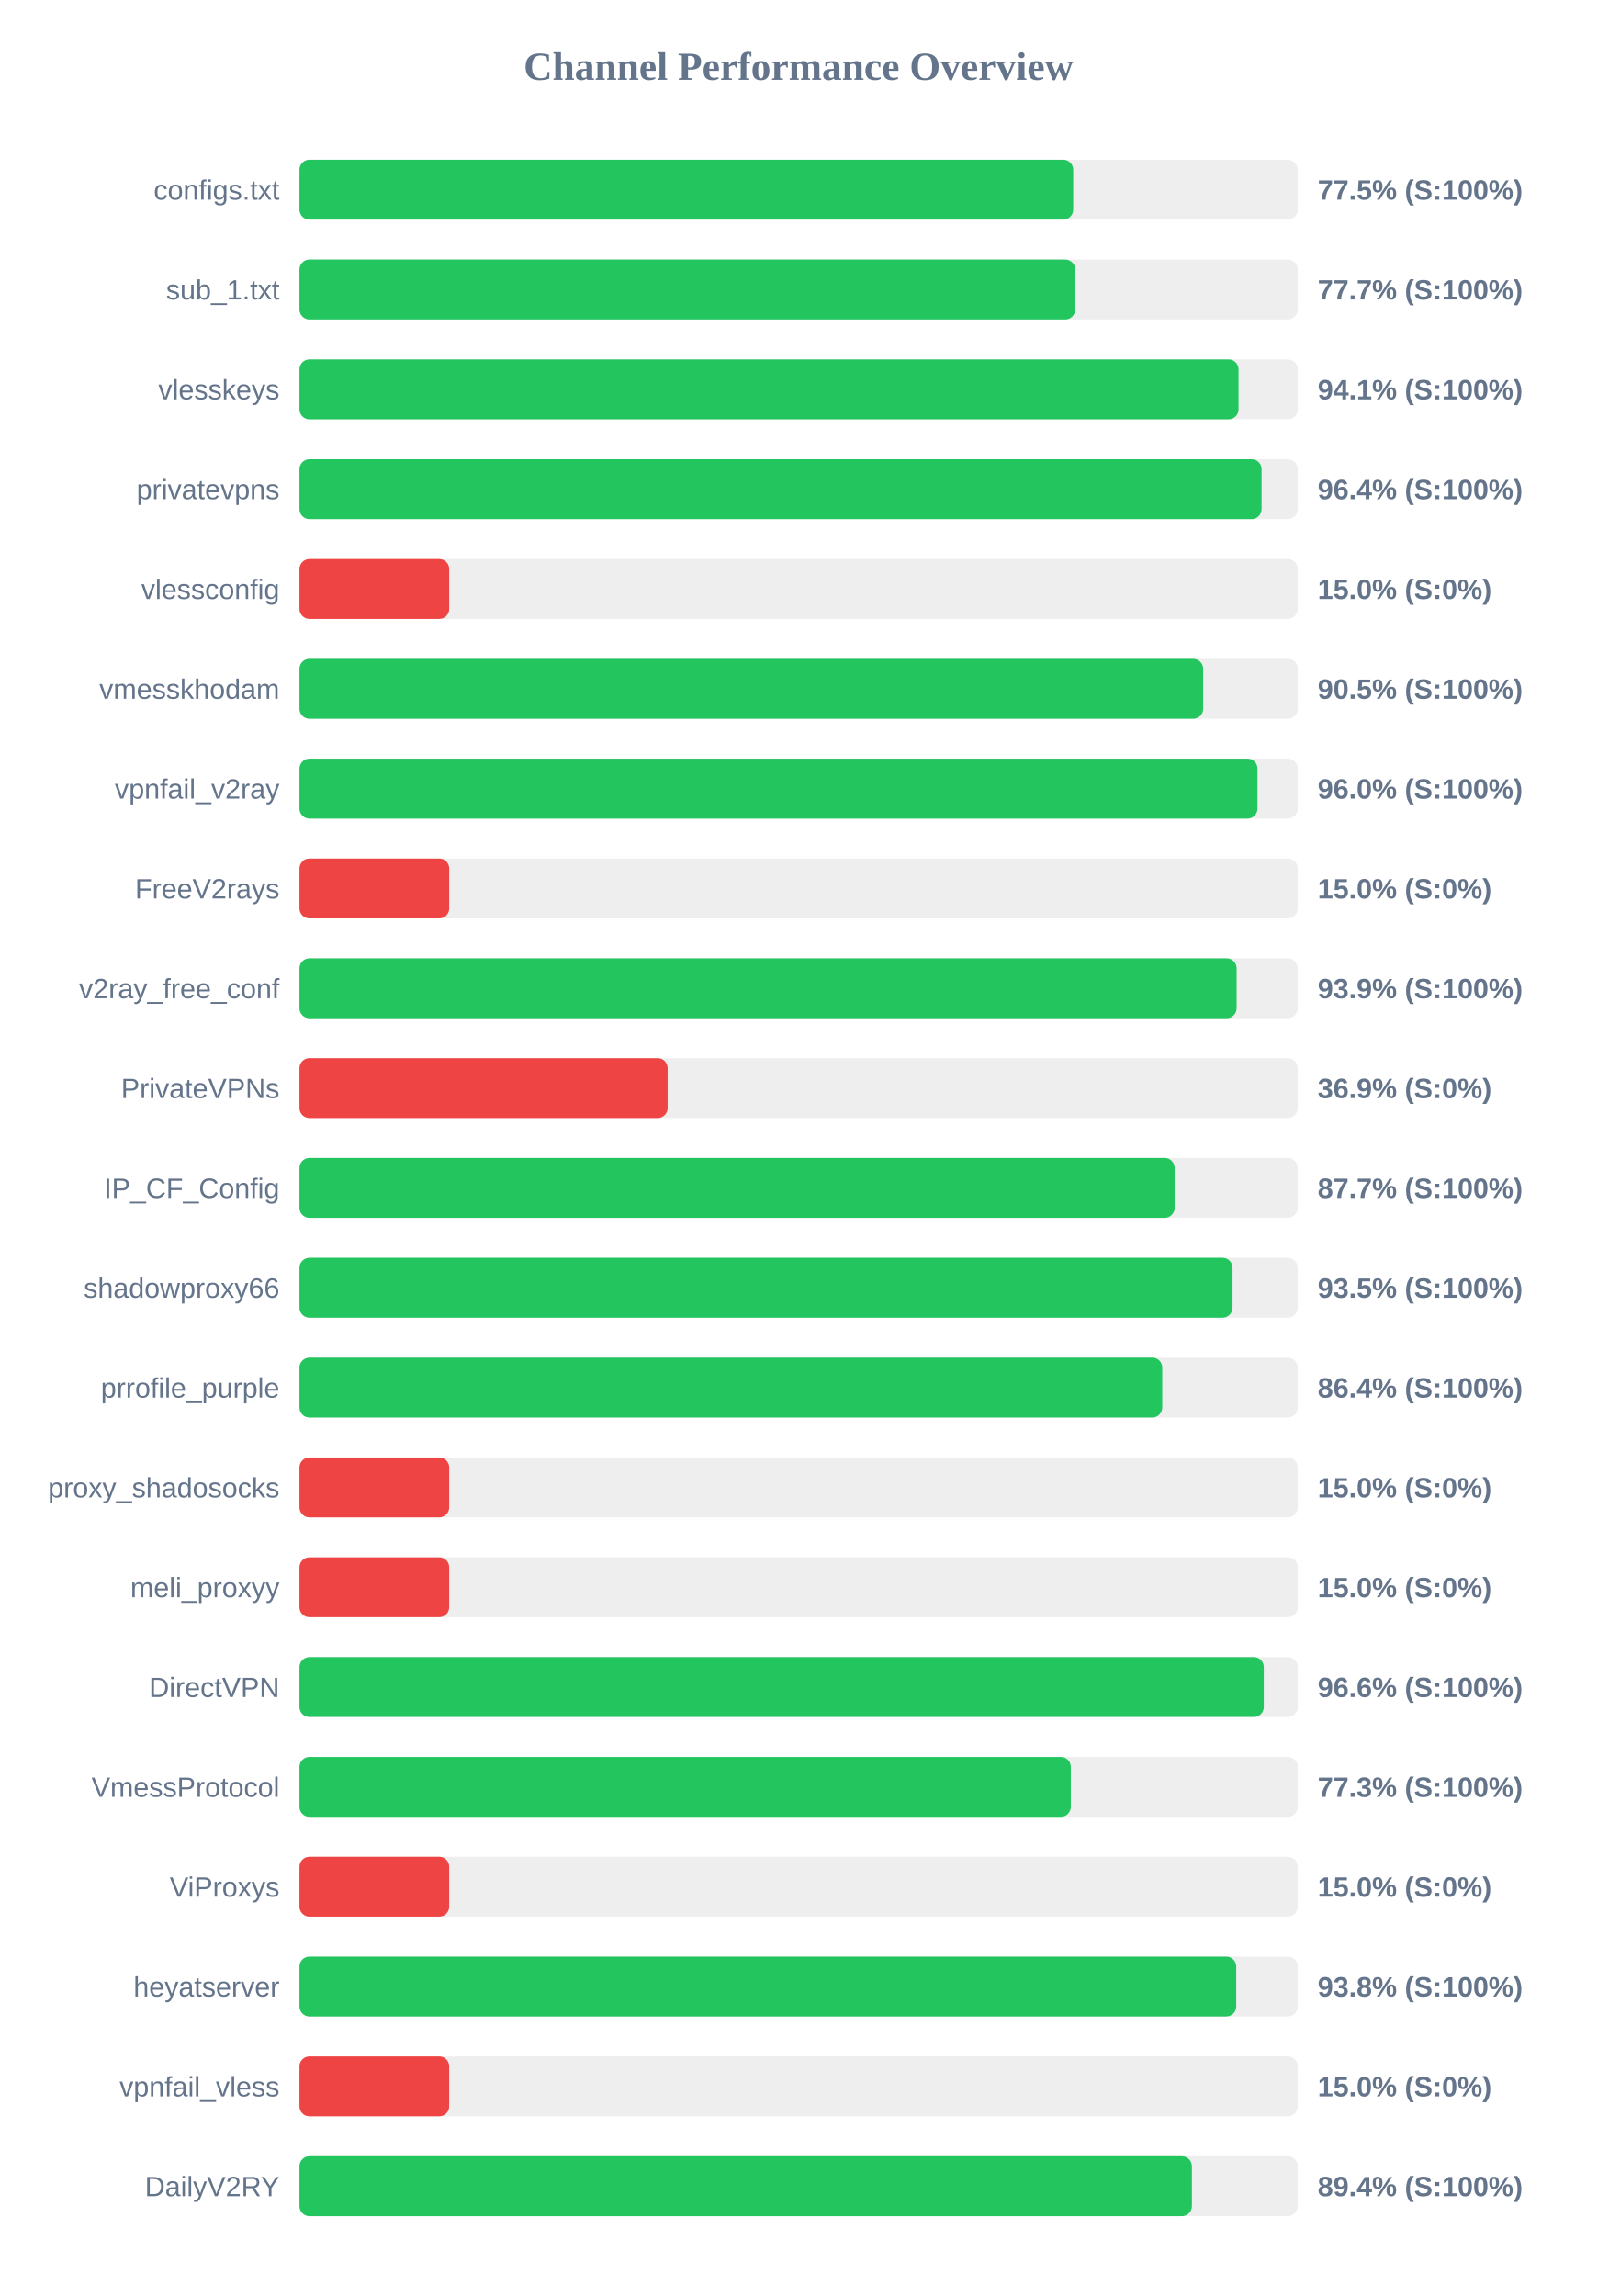
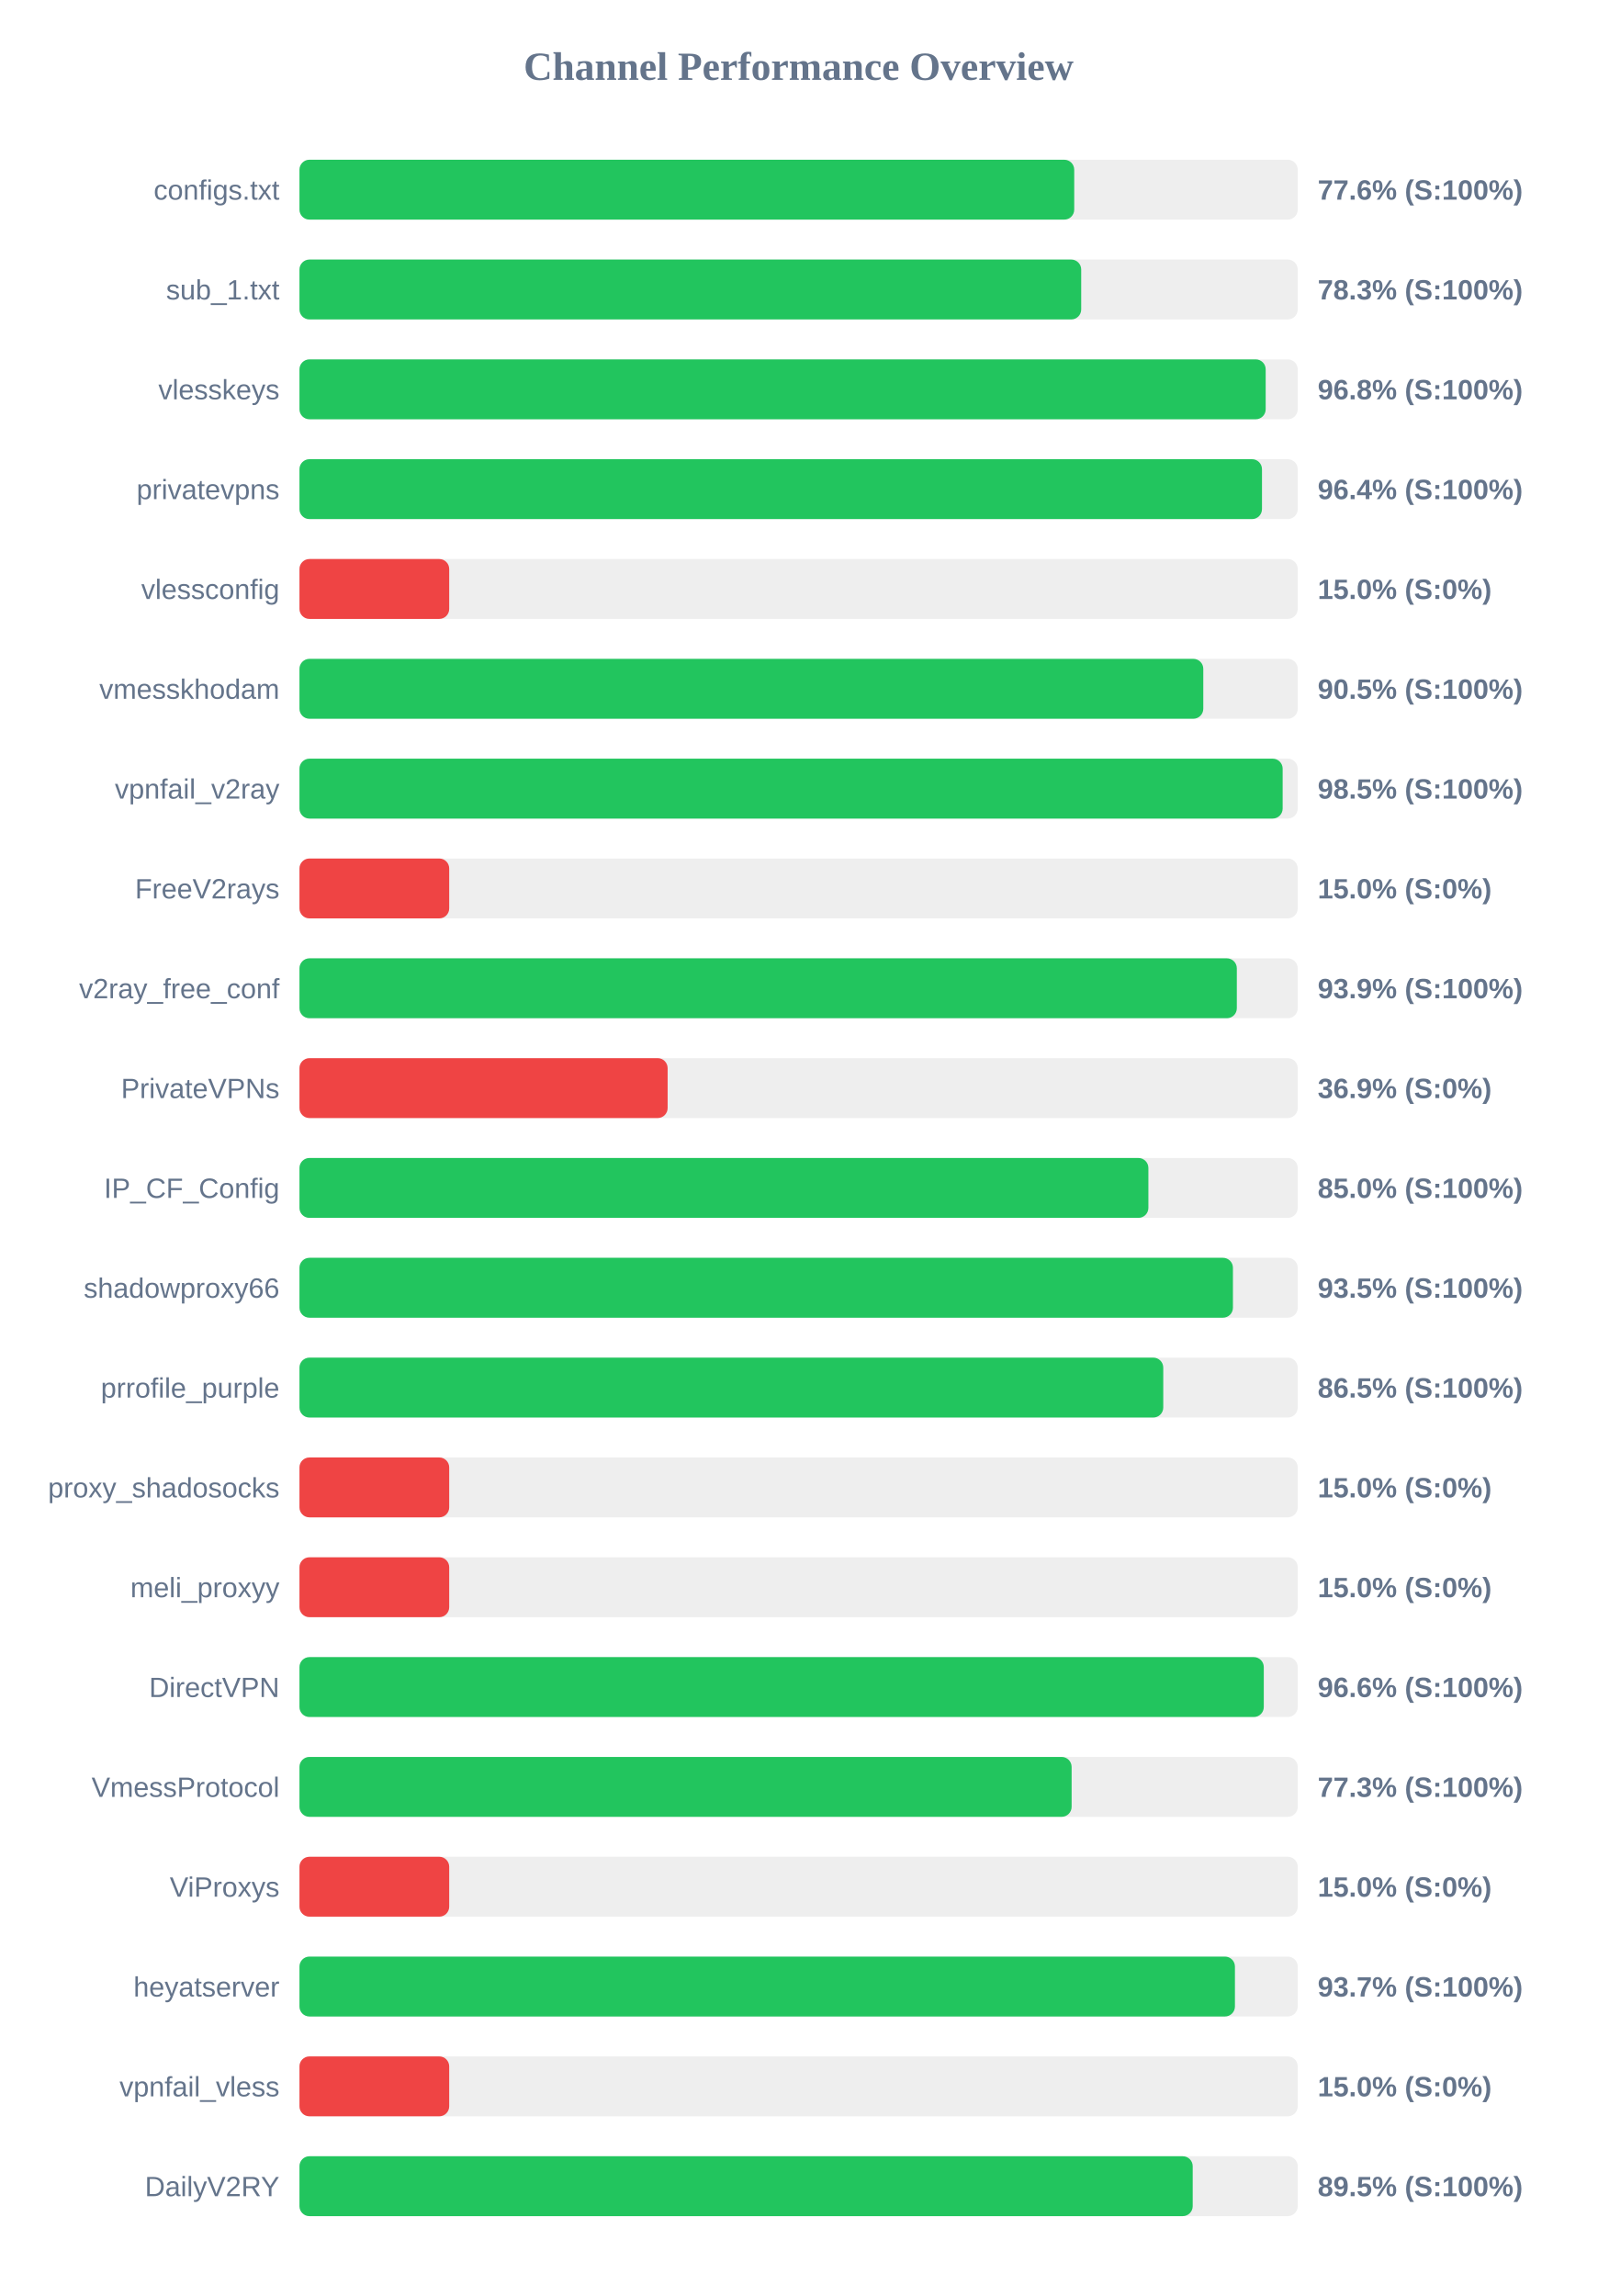
<svg xmlns="http://www.w3.org/2000/svg" width="800" height="1150" version="1.1">
  <style>
        .row { font: 14px Arial; fill: #64748b; }
        .score { font: bold 14px Arial; fill: #64748b; }
    </style>
  <text x="400" y="40" text-anchor="middle" font-size="20px" font-weight="bold" fill="#64748b">Channel Performance Overview</text>
  <rect x="150" y="80" width="500" height="30" fill="#eee" rx="5" />
-   <rect x="150" y="80" width="387.55" height="30" fill="#22c55e" rx="5" />
+   <rect x="150" y="80" width="388.05" height="30" fill="#22c55e" rx="5" />
  <text x="140" y="100" text-anchor="end" class="row">configs.txt</text>
-   <text x="660" y="100" text-anchor="start" class="score">77.5% (S:100%)</text>
+   <text x="660" y="100" text-anchor="start" class="score">77.6% (S:100%)</text>
  <rect x="150" y="130" width="500" height="30" fill="#eee" rx="5" />
-   <rect x="150" y="130" width="388.55" height="30" fill="#22c55e" rx="5" />
+   <rect x="150" y="130" width="391.55" height="30" fill="#22c55e" rx="5" />
  <text x="140" y="150" text-anchor="end" class="row">sub_1.txt</text>
-   <text x="660" y="150" text-anchor="start" class="score">77.7% (S:100%)</text>
+   <text x="660" y="150" text-anchor="start" class="score">78.3% (S:100%)</text>
  <rect x="150" y="180" width="500" height="30" fill="#eee" rx="5" />
-   <rect x="150" y="180" width="470.35" height="30" fill="#22c55e" rx="5" />
+   <rect x="150" y="180" width="483.95" height="30" fill="#22c55e" rx="5" />
  <text x="140" y="200" text-anchor="end" class="row">vlesskeys</text>
-   <text x="660" y="200" text-anchor="start" class="score">94.1% (S:100%)</text>
+   <text x="660" y="200" text-anchor="start" class="score">96.8% (S:100%)</text>
  <rect x="150" y="230" width="500" height="30" fill="#eee" rx="5" />
-   <rect x="150" y="230" width="481.9" height="30" fill="#22c55e" rx="5" />
+   <rect x="150" y="230" width="482.1" height="30" fill="#22c55e" rx="5" />
  <text x="140" y="250" text-anchor="end" class="row">privatevpns</text>
  <text x="660" y="250" text-anchor="start" class="score">96.4% (S:100%)</text>
  <rect x="150" y="280" width="500" height="30" fill="#eee" rx="5" />
  <rect x="150" y="280" width="75.0" height="30" fill="#ef4444" rx="5" />
  <text x="140" y="300" text-anchor="end" class="row">vlessconfig</text>
  <text x="660" y="300" text-anchor="start" class="score">15.0% (S:0%)</text>
  <rect x="150" y="330" width="500" height="30" fill="#eee" rx="5" />
-   <rect x="150" y="330" width="452.65" height="30" fill="#22c55e" rx="5" />
+   <rect x="150" y="330" width="452.7" height="30" fill="#22c55e" rx="5" />
  <text x="140" y="350" text-anchor="end" class="row">vmesskhodam</text>
  <text x="660" y="350" text-anchor="start" class="score">90.5% (S:100%)</text>
  <rect x="150" y="380" width="500" height="30" fill="#eee" rx="5" />
-   <rect x="150" y="380" width="479.85" height="30" fill="#22c55e" rx="5" />
+   <rect x="150" y="380" width="492.45" height="30" fill="#22c55e" rx="5" />
  <text x="140" y="400" text-anchor="end" class="row">vpnfail_v2ray</text>
-   <text x="660" y="400" text-anchor="start" class="score">96.0% (S:100%)</text>
+   <text x="660" y="400" text-anchor="start" class="score">98.5% (S:100%)</text>
  <rect x="150" y="430" width="500" height="30" fill="#eee" rx="5" />
  <rect x="150" y="430" width="75.0" height="30" fill="#ef4444" rx="5" />
  <text x="140" y="450" text-anchor="end" class="row">FreeV2rays</text>
  <text x="660" y="450" text-anchor="start" class="score">15.0% (S:0%)</text>
  <rect x="150" y="480" width="500" height="30" fill="#eee" rx="5" />
-   <rect x="150" y="480" width="469.4" height="30" fill="#22c55e" rx="5" />
+   <rect x="150" y="480" width="469.5" height="30" fill="#22c55e" rx="5" />
  <text x="140" y="500" text-anchor="end" class="row">v2ray_free_conf</text>
  <text x="660" y="500" text-anchor="start" class="score">93.9% (S:100%)</text>
  <rect x="150" y="530" width="500" height="30" fill="#eee" rx="5" />
  <rect x="150" y="530" width="184.4" height="30" fill="#ef4444" rx="5" />
  <text x="140" y="550" text-anchor="end" class="row">PrivateVPNs</text>
  <text x="660" y="550" text-anchor="start" class="score">36.9% (S:0%)</text>
  <rect x="150" y="580" width="500" height="30" fill="#eee" rx="5" />
-   <rect x="150" y="580" width="438.35" height="30" fill="#22c55e" rx="5" />
+   <rect x="150" y="580" width="425.2" height="30" fill="#22c55e" rx="5" />
  <text x="140" y="600" text-anchor="end" class="row">IP_CF_Config</text>
-   <text x="660" y="600" text-anchor="start" class="score">87.7% (S:100%)</text>
+   <text x="660" y="600" text-anchor="start" class="score">85.0% (S:100%)</text>
  <rect x="150" y="630" width="500" height="30" fill="#eee" rx="5" />
-   <rect x="150" y="630" width="467.35" height="30" fill="#22c55e" rx="5" />
+   <rect x="150" y="630" width="467.55" height="30" fill="#22c55e" rx="5" />
  <text x="140" y="650" text-anchor="end" class="row">shadowproxy66</text>
  <text x="660" y="650" text-anchor="start" class="score">93.5% (S:100%)</text>
  <rect x="150" y="680" width="500" height="30" fill="#eee" rx="5" />
-   <rect x="150" y="680" width="432.15" height="30" fill="#22c55e" rx="5" />
+   <rect x="150" y="680" width="432.65" height="30" fill="#22c55e" rx="5" />
  <text x="140" y="700" text-anchor="end" class="row">prrofile_purple</text>
-   <text x="660" y="700" text-anchor="start" class="score">86.4% (S:100%)</text>
+   <text x="660" y="700" text-anchor="start" class="score">86.5% (S:100%)</text>
  <rect x="150" y="730" width="500" height="30" fill="#eee" rx="5" />
  <rect x="150" y="730" width="75.0" height="30" fill="#ef4444" rx="5" />
  <text x="140" y="750" text-anchor="end" class="row">proxy_shadosocks</text>
  <text x="660" y="750" text-anchor="start" class="score">15.0% (S:0%)</text>
  <rect x="150" y="780" width="500" height="30" fill="#eee" rx="5" />
  <rect x="150" y="780" width="75.0" height="30" fill="#ef4444" rx="5" />
  <text x="140" y="800" text-anchor="end" class="row">meli_proxyy</text>
  <text x="660" y="800" text-anchor="start" class="score">15.0% (S:0%)</text>
  <rect x="150" y="830" width="500" height="30" fill="#eee" rx="5" />
  <rect x="150" y="830" width="483.0" height="30" fill="#22c55e" rx="5" />
  <text x="140" y="850" text-anchor="end" class="row">DirectVPN</text>
  <text x="660" y="850" text-anchor="start" class="score">96.6% (S:100%)</text>
  <rect x="150" y="880" width="500" height="30" fill="#eee" rx="5" />
-   <rect x="150" y="880" width="386.35" height="30" fill="#22c55e" rx="5" />
+   <rect x="150" y="880" width="386.75" height="30" fill="#22c55e" rx="5" />
  <text x="140" y="900" text-anchor="end" class="row">VmessProtocol</text>
  <text x="660" y="900" text-anchor="start" class="score">77.3% (S:100%)</text>
  <rect x="150" y="930" width="500" height="30" fill="#eee" rx="5" />
  <rect x="150" y="930" width="75.0" height="30" fill="#ef4444" rx="5" />
  <text x="140" y="950" text-anchor="end" class="row">ViProxys</text>
  <text x="660" y="950" text-anchor="start" class="score">15.0% (S:0%)</text>
  <rect x="150" y="980" width="500" height="30" fill="#eee" rx="5" />
-   <rect x="150" y="980" width="469.2" height="30" fill="#22c55e" rx="5" />
+   <rect x="150" y="980" width="468.55" height="30" fill="#22c55e" rx="5" />
  <text x="140" y="1000" text-anchor="end" class="row">heyatserver</text>
-   <text x="660" y="1000" text-anchor="start" class="score">93.8% (S:100%)</text>
+   <text x="660" y="1000" text-anchor="start" class="score">93.7% (S:100%)</text>
  <rect x="150" y="1030" width="500" height="30" fill="#eee" rx="5" />
  <rect x="150" y="1030" width="75.0" height="30" fill="#ef4444" rx="5" />
  <text x="140" y="1050" text-anchor="end" class="row">vpnfail_vless</text>
  <text x="660" y="1050" text-anchor="start" class="score">15.0% (S:0%)</text>
  <rect x="150" y="1080" width="500" height="30" fill="#eee" rx="5" />
-   <rect x="150" y="1080" width="447.0" height="30" fill="#22c55e" rx="5" />
+   <rect x="150" y="1080" width="447.4" height="30" fill="#22c55e" rx="5" />
  <text x="140" y="1100" text-anchor="end" class="row">DailyV2RY</text>
-   <text x="660" y="1100" text-anchor="start" class="score">89.4% (S:100%)</text>
+   <text x="660" y="1100" text-anchor="start" class="score">89.5% (S:100%)</text>
</svg>
